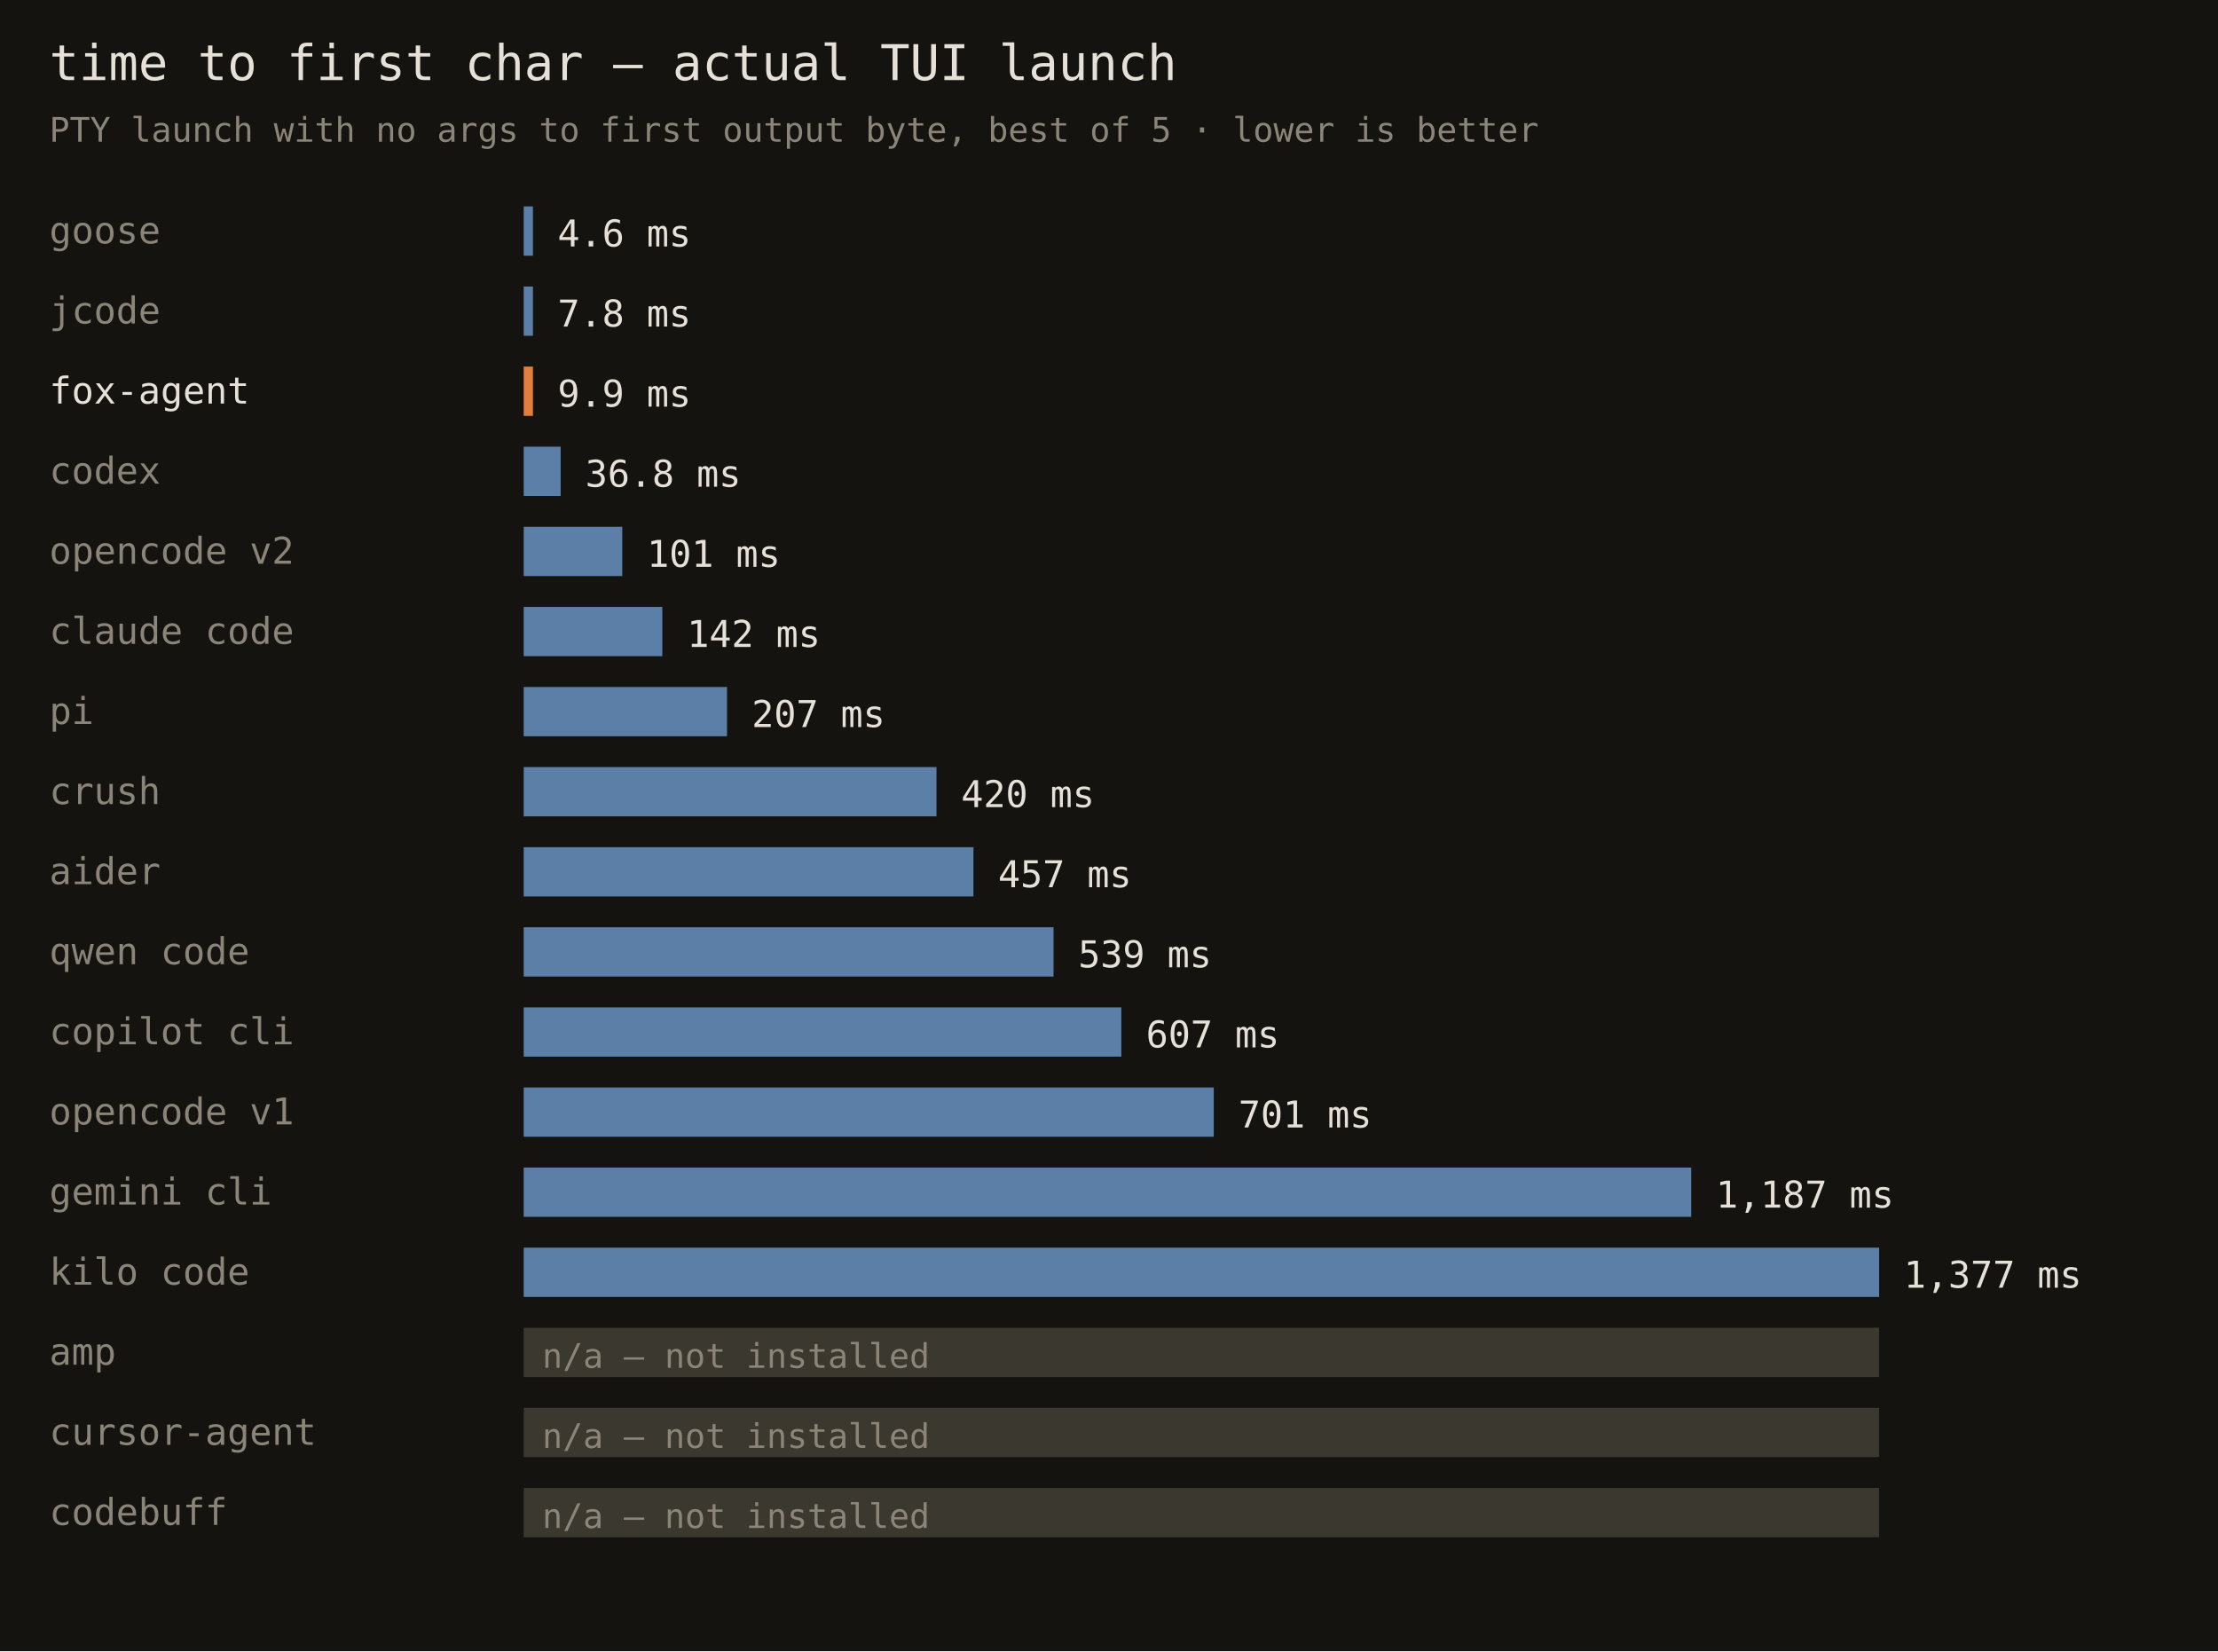
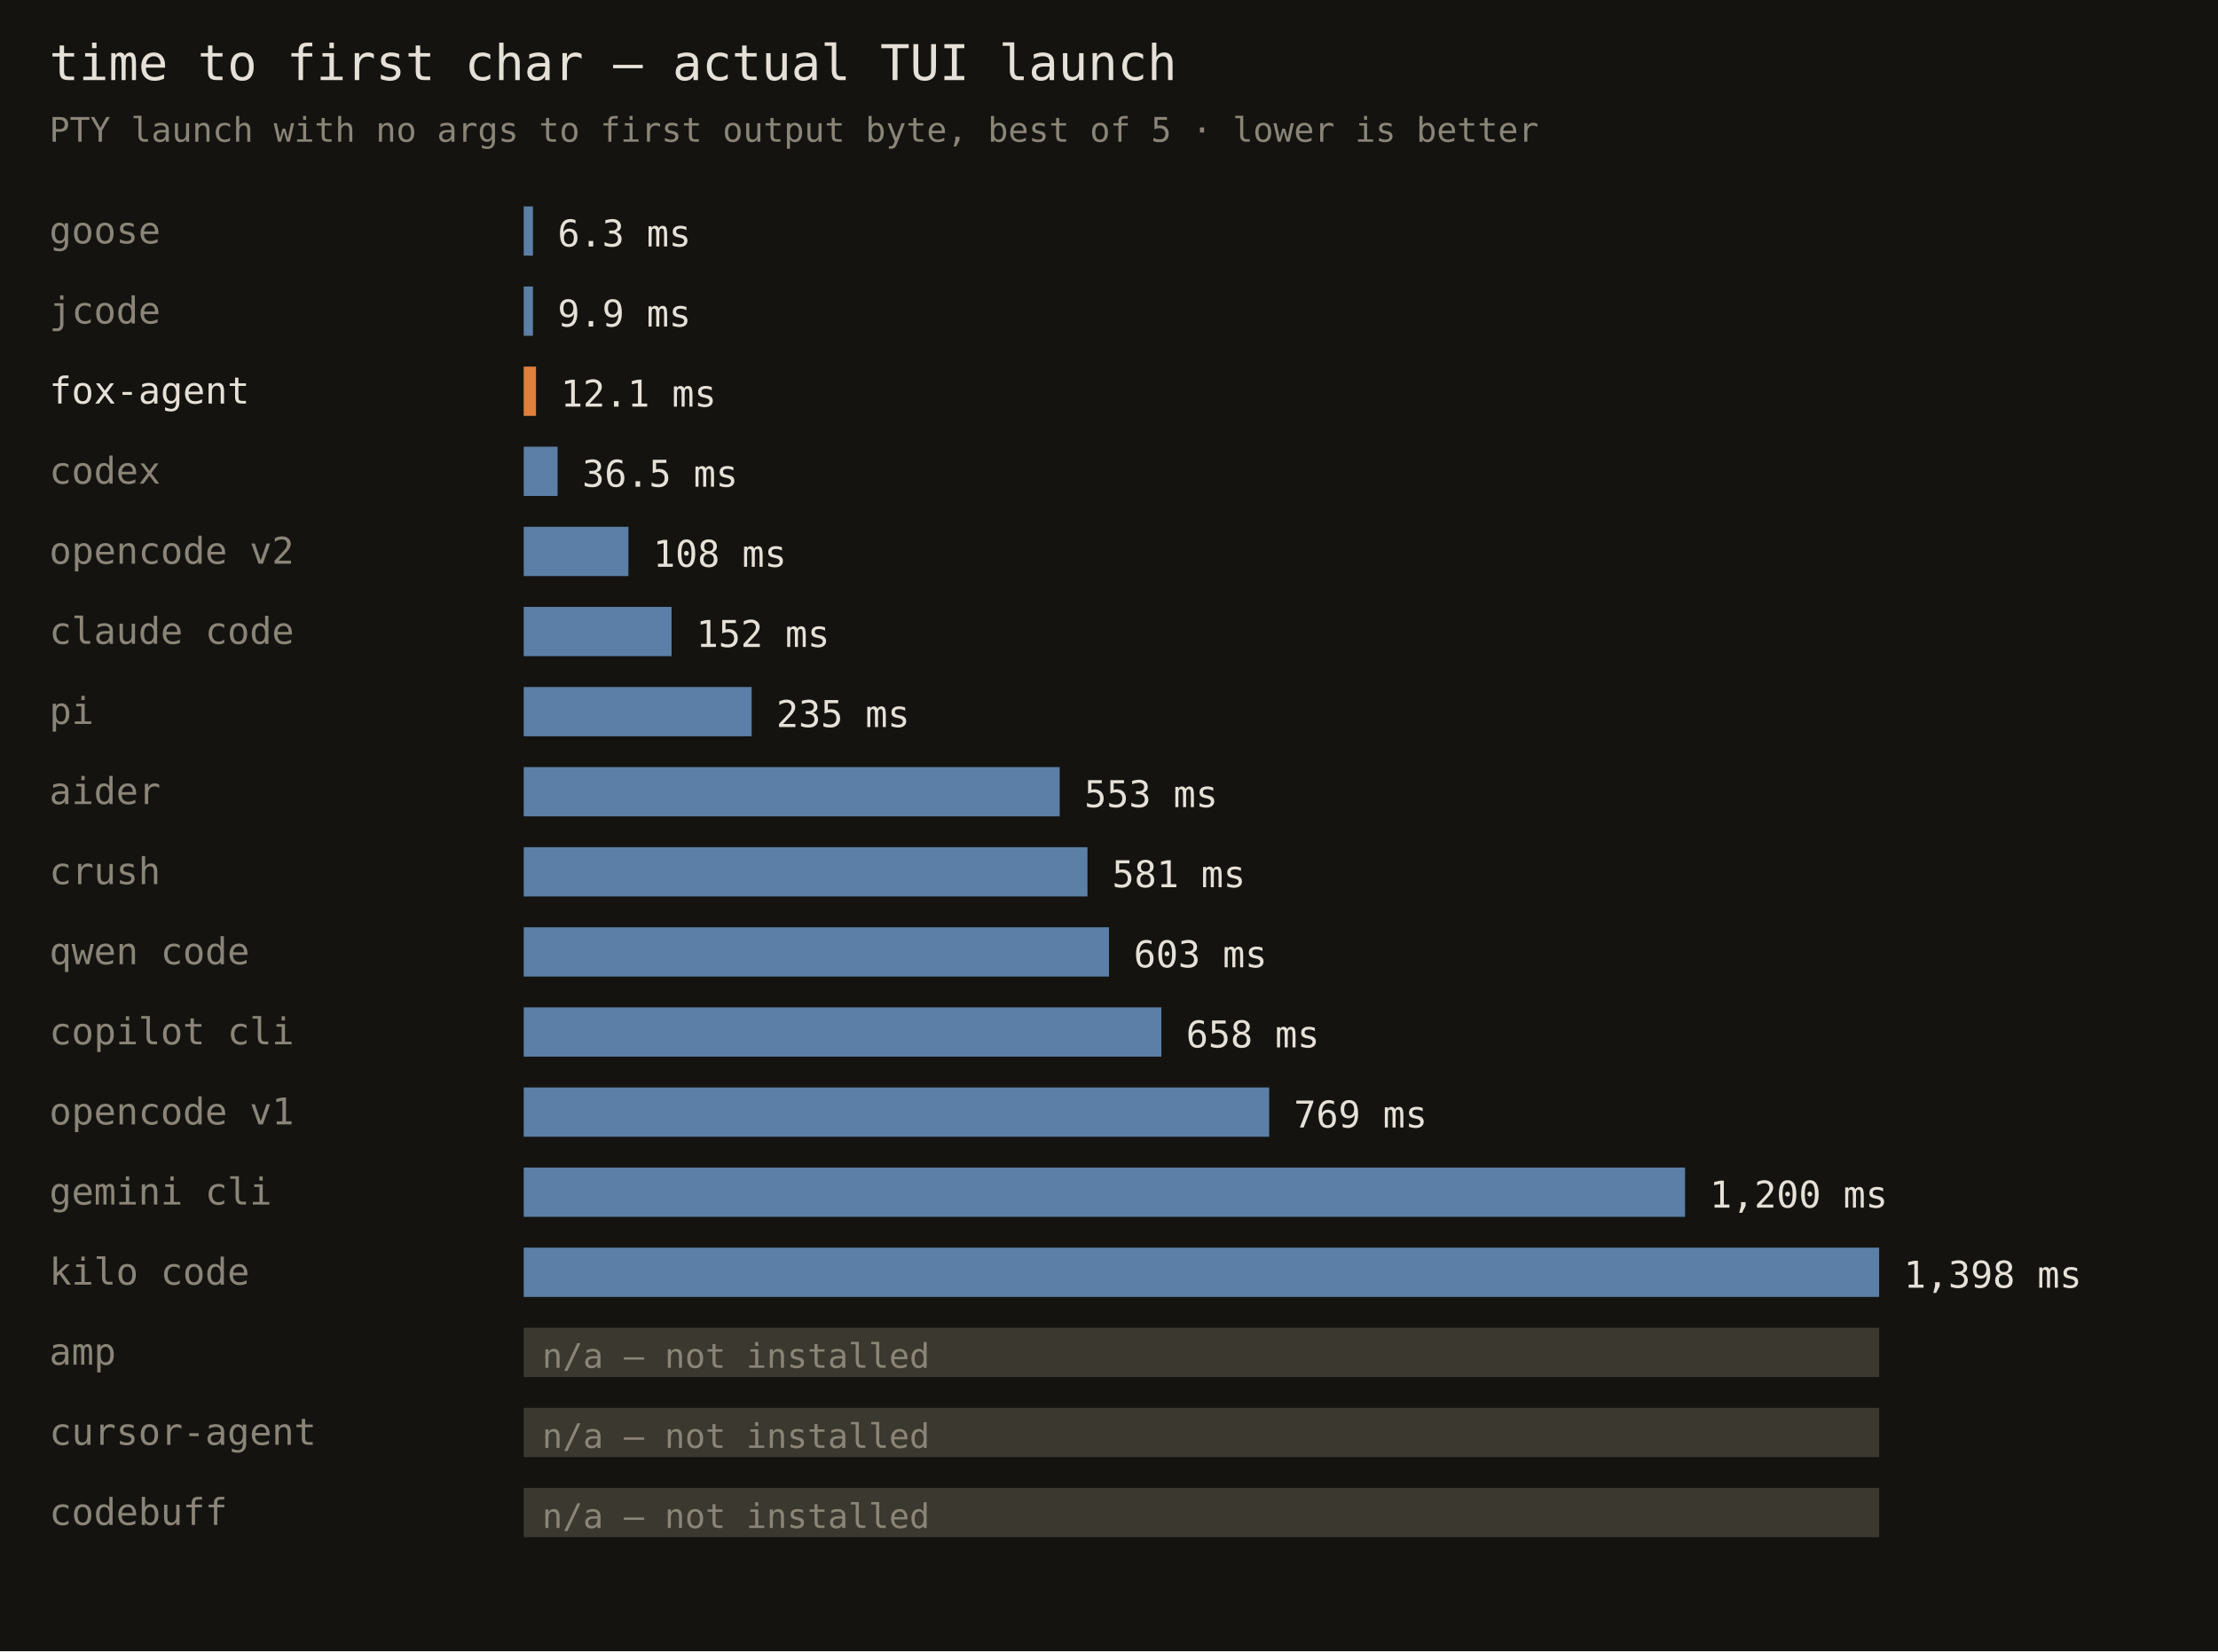
<svg xmlns="http://www.w3.org/2000/svg" width="720" height="536" font-family="monospace">
  <rect width="720" height="536" fill="#141310" />
  <text x="16" y="26" fill="#e6e1d8" font-size="16">time to first char — actual TUI launch</text>
  <text x="16" y="46" fill="#8a8578" font-size="11">PTY launch with no args to first output byte, best of 5 · lower is better</text>
  <text x="16" y="79" fill="#8a8578" font-size="12">goose</text>
  <rect x="170" y="67" width="3" height="16" fill="#5b7fa6" />
-   <text x="181" y="80" fill="#e6e1d8" font-size="12">4.6 ms</text>
+   <text x="181" y="80" fill="#e6e1d8" font-size="12">6.3 ms</text>
  <text x="16" y="105" fill="#8a8578" font-size="12">jcode</text>
  <rect x="170" y="93" width="3" height="16" fill="#5b7fa6" />
-   <text x="181" y="106" fill="#e6e1d8" font-size="12">7.8 ms</text>
+   <text x="181" y="106" fill="#e6e1d8" font-size="12">9.9 ms</text>
  <text x="16" y="131" fill="#e6e1d8" font-size="12">fox-agent</text>
-   <rect x="170" y="119" width="3" height="16" fill="#e0803c" />
-   <text x="181" y="132" fill="#e6e1d8" font-size="12">9.9 ms</text>
+   <rect x="170" y="119" width="4" height="16" fill="#e0803c" />
+   <text x="182" y="132" fill="#e6e1d8" font-size="12">12.1 ms</text>
  <text x="16" y="157" fill="#8a8578" font-size="12">codex</text>
-   <rect x="170" y="145" width="12" height="16" fill="#5b7fa6" />
-   <text x="190" y="158" fill="#e6e1d8" font-size="12">36.8 ms</text>
+   <rect x="170" y="145" width="11" height="16" fill="#5b7fa6" />
+   <text x="189" y="158" fill="#e6e1d8" font-size="12">36.5 ms</text>
  <text x="16" y="183" fill="#8a8578" font-size="12">opencode v2</text>
-   <rect x="170" y="171" width="32" height="16" fill="#5b7fa6" />
-   <text x="210" y="184" fill="#e6e1d8" font-size="12">101 ms</text>
+   <rect x="170" y="171" width="34" height="16" fill="#5b7fa6" />
+   <text x="212" y="184" fill="#e6e1d8" font-size="12">108 ms</text>
  <text x="16" y="209" fill="#8a8578" font-size="12">claude code</text>
-   <rect x="170" y="197" width="45" height="16" fill="#5b7fa6" />
-   <text x="223" y="210" fill="#e6e1d8" font-size="12">142 ms</text>
+   <rect x="170" y="197" width="48" height="16" fill="#5b7fa6" />
+   <text x="226" y="210" fill="#e6e1d8" font-size="12">152 ms</text>
  <text x="16" y="235" fill="#8a8578" font-size="12">pi</text>
-   <rect x="170" y="223" width="66" height="16" fill="#5b7fa6" />
-   <text x="244" y="236" fill="#e6e1d8" font-size="12">207 ms</text>
-   <text x="16" y="261" fill="#8a8578" font-size="12">crush</text>
-   <rect x="170" y="249" width="134" height="16" fill="#5b7fa6" />
-   <text x="312" y="262" fill="#e6e1d8" font-size="12">420 ms</text>
-   <text x="16" y="287" fill="#8a8578" font-size="12">aider</text>
-   <rect x="170" y="275" width="146" height="16" fill="#5b7fa6" />
-   <text x="324" y="288" fill="#e6e1d8" font-size="12">457 ms</text>
+   <rect x="170" y="223" width="74" height="16" fill="#5b7fa6" />
+   <text x="252" y="236" fill="#e6e1d8" font-size="12">235 ms</text>
+   <text x="16" y="261" fill="#8a8578" font-size="12">aider</text>
+   <rect x="170" y="249" width="174" height="16" fill="#5b7fa6" />
+   <text x="352" y="262" fill="#e6e1d8" font-size="12">553 ms</text>
+   <text x="16" y="287" fill="#8a8578" font-size="12">crush</text>
+   <rect x="170" y="275" width="183" height="16" fill="#5b7fa6" />
+   <text x="361" y="288" fill="#e6e1d8" font-size="12">581 ms</text>
  <text x="16" y="313" fill="#8a8578" font-size="12">qwen code</text>
-   <rect x="170" y="301" width="172" height="16" fill="#5b7fa6" />
-   <text x="350" y="314" fill="#e6e1d8" font-size="12">539 ms</text>
+   <rect x="170" y="301" width="190" height="16" fill="#5b7fa6" />
+   <text x="368" y="314" fill="#e6e1d8" font-size="12">603 ms</text>
  <text x="16" y="339" fill="#8a8578" font-size="12">copilot cli</text>
-   <rect x="170" y="327" width="194" height="16" fill="#5b7fa6" />
-   <text x="372" y="340" fill="#e6e1d8" font-size="12">607 ms</text>
+   <rect x="170" y="327" width="207" height="16" fill="#5b7fa6" />
+   <text x="385" y="340" fill="#e6e1d8" font-size="12">658 ms</text>
  <text x="16" y="365" fill="#8a8578" font-size="12">opencode v1</text>
-   <rect x="170" y="353" width="224" height="16" fill="#5b7fa6" />
-   <text x="402" y="366" fill="#e6e1d8" font-size="12">701 ms</text>
+   <rect x="170" y="353" width="242" height="16" fill="#5b7fa6" />
+   <text x="420" y="366" fill="#e6e1d8" font-size="12">769 ms</text>
  <text x="16" y="391" fill="#8a8578" font-size="12">gemini cli</text>
-   <rect x="170" y="379" width="379" height="16" fill="#5b7fa6" />
-   <text x="557" y="392" fill="#e6e1d8" font-size="12">1,187 ms</text>
+   <rect x="170" y="379" width="377" height="16" fill="#5b7fa6" />
+   <text x="555" y="392" fill="#e6e1d8" font-size="12">1,200 ms</text>
  <text x="16" y="417" fill="#8a8578" font-size="12">kilo code</text>
  <rect x="170" y="405" width="440" height="16" fill="#5b7fa6" />
-   <text x="618" y="418" fill="#e6e1d8" font-size="12">1,377 ms</text>
+   <text x="618" y="418" fill="#e6e1d8" font-size="12">1,398 ms</text>
  <text x="16" y="443" fill="#8a8578" font-size="12">amp</text>
  <rect x="170" y="431" width="440" height="16" fill="#3a382f" />
  <text x="176" y="444" fill="#8a8578" font-size="11">n/a — not installed</text>
  <text x="16" y="469" fill="#8a8578" font-size="12">cursor-agent</text>
  <rect x="170" y="457" width="440" height="16" fill="#3a382f" />
  <text x="176" y="470" fill="#8a8578" font-size="11">n/a — not installed</text>
  <text x="16" y="495" fill="#8a8578" font-size="12">codebuff</text>
  <rect x="170" y="483" width="440" height="16" fill="#3a382f" />
  <text x="176" y="496" fill="#8a8578" font-size="11">n/a — not installed</text>
</svg>
